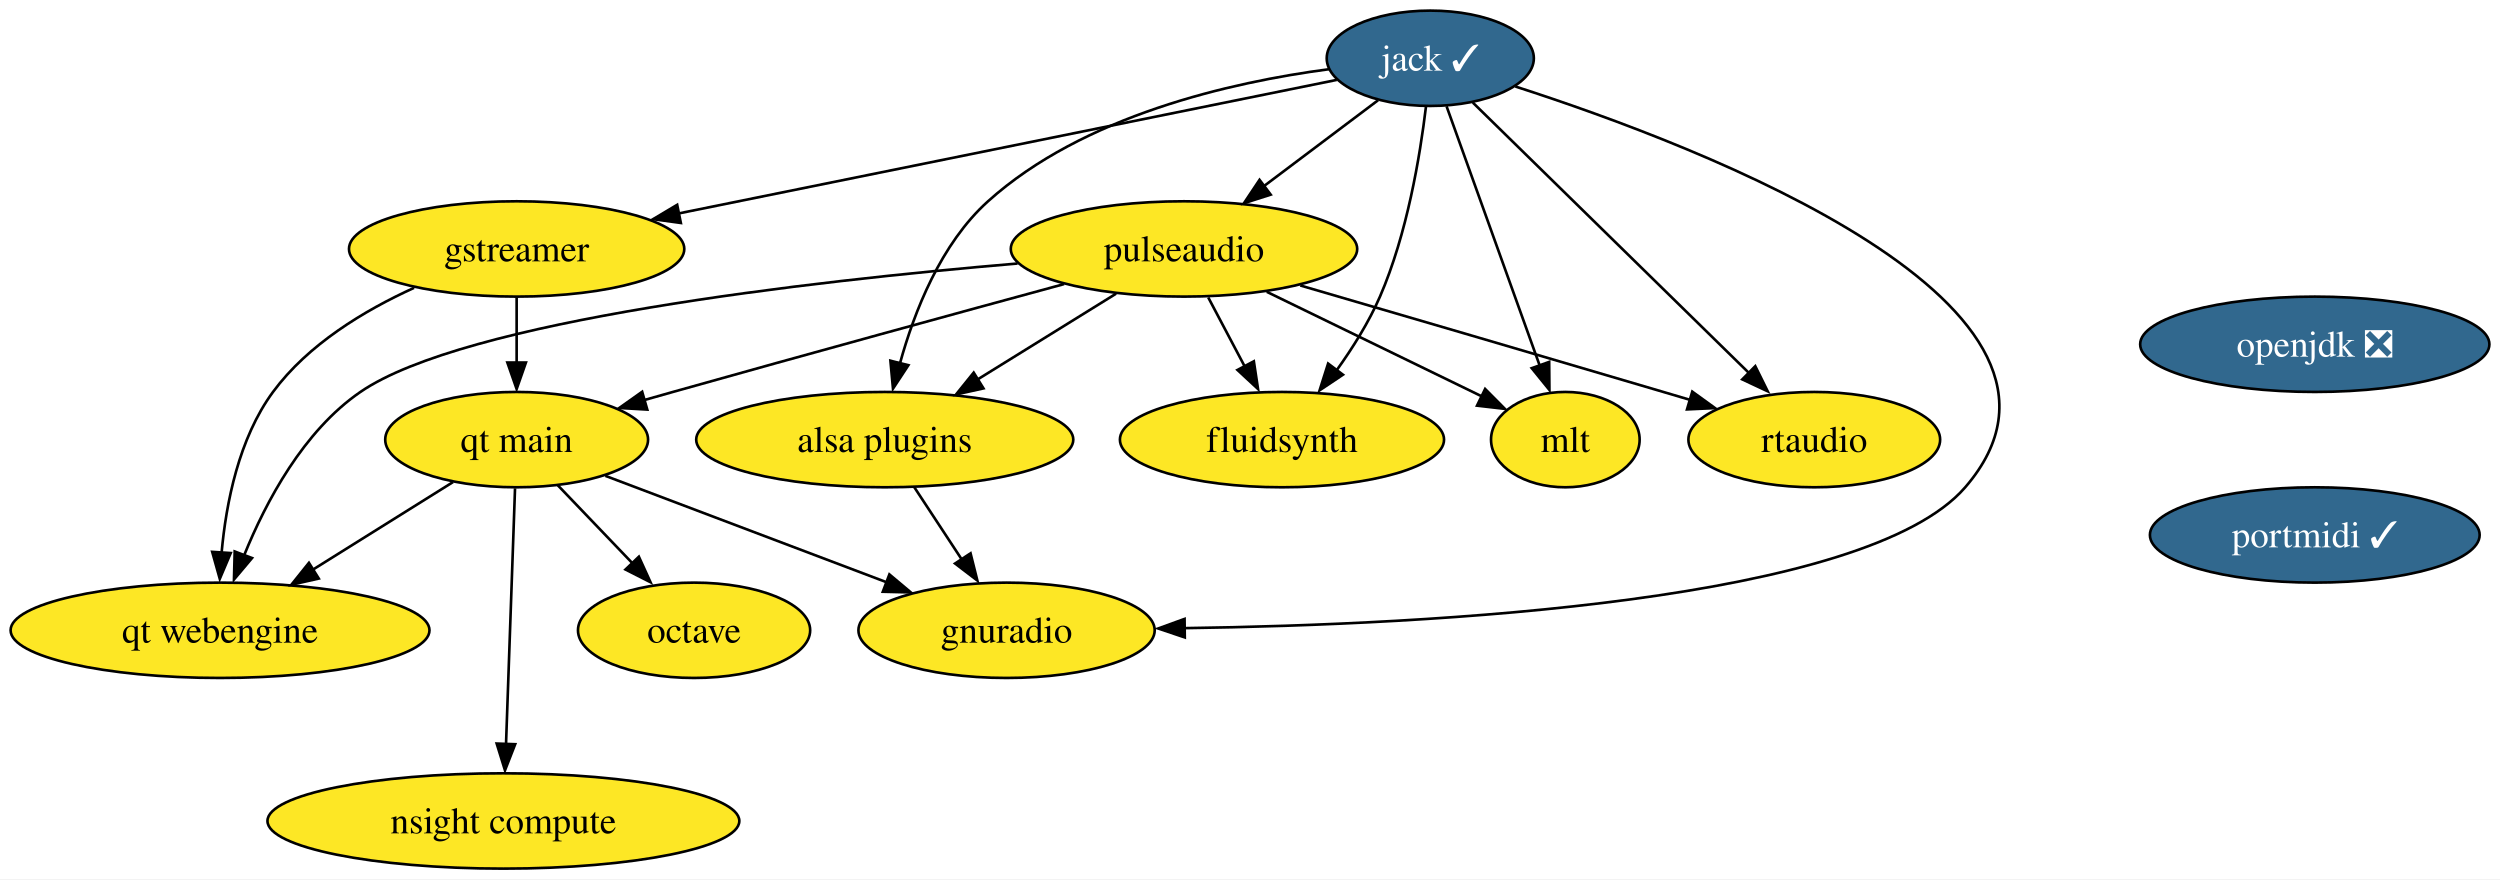
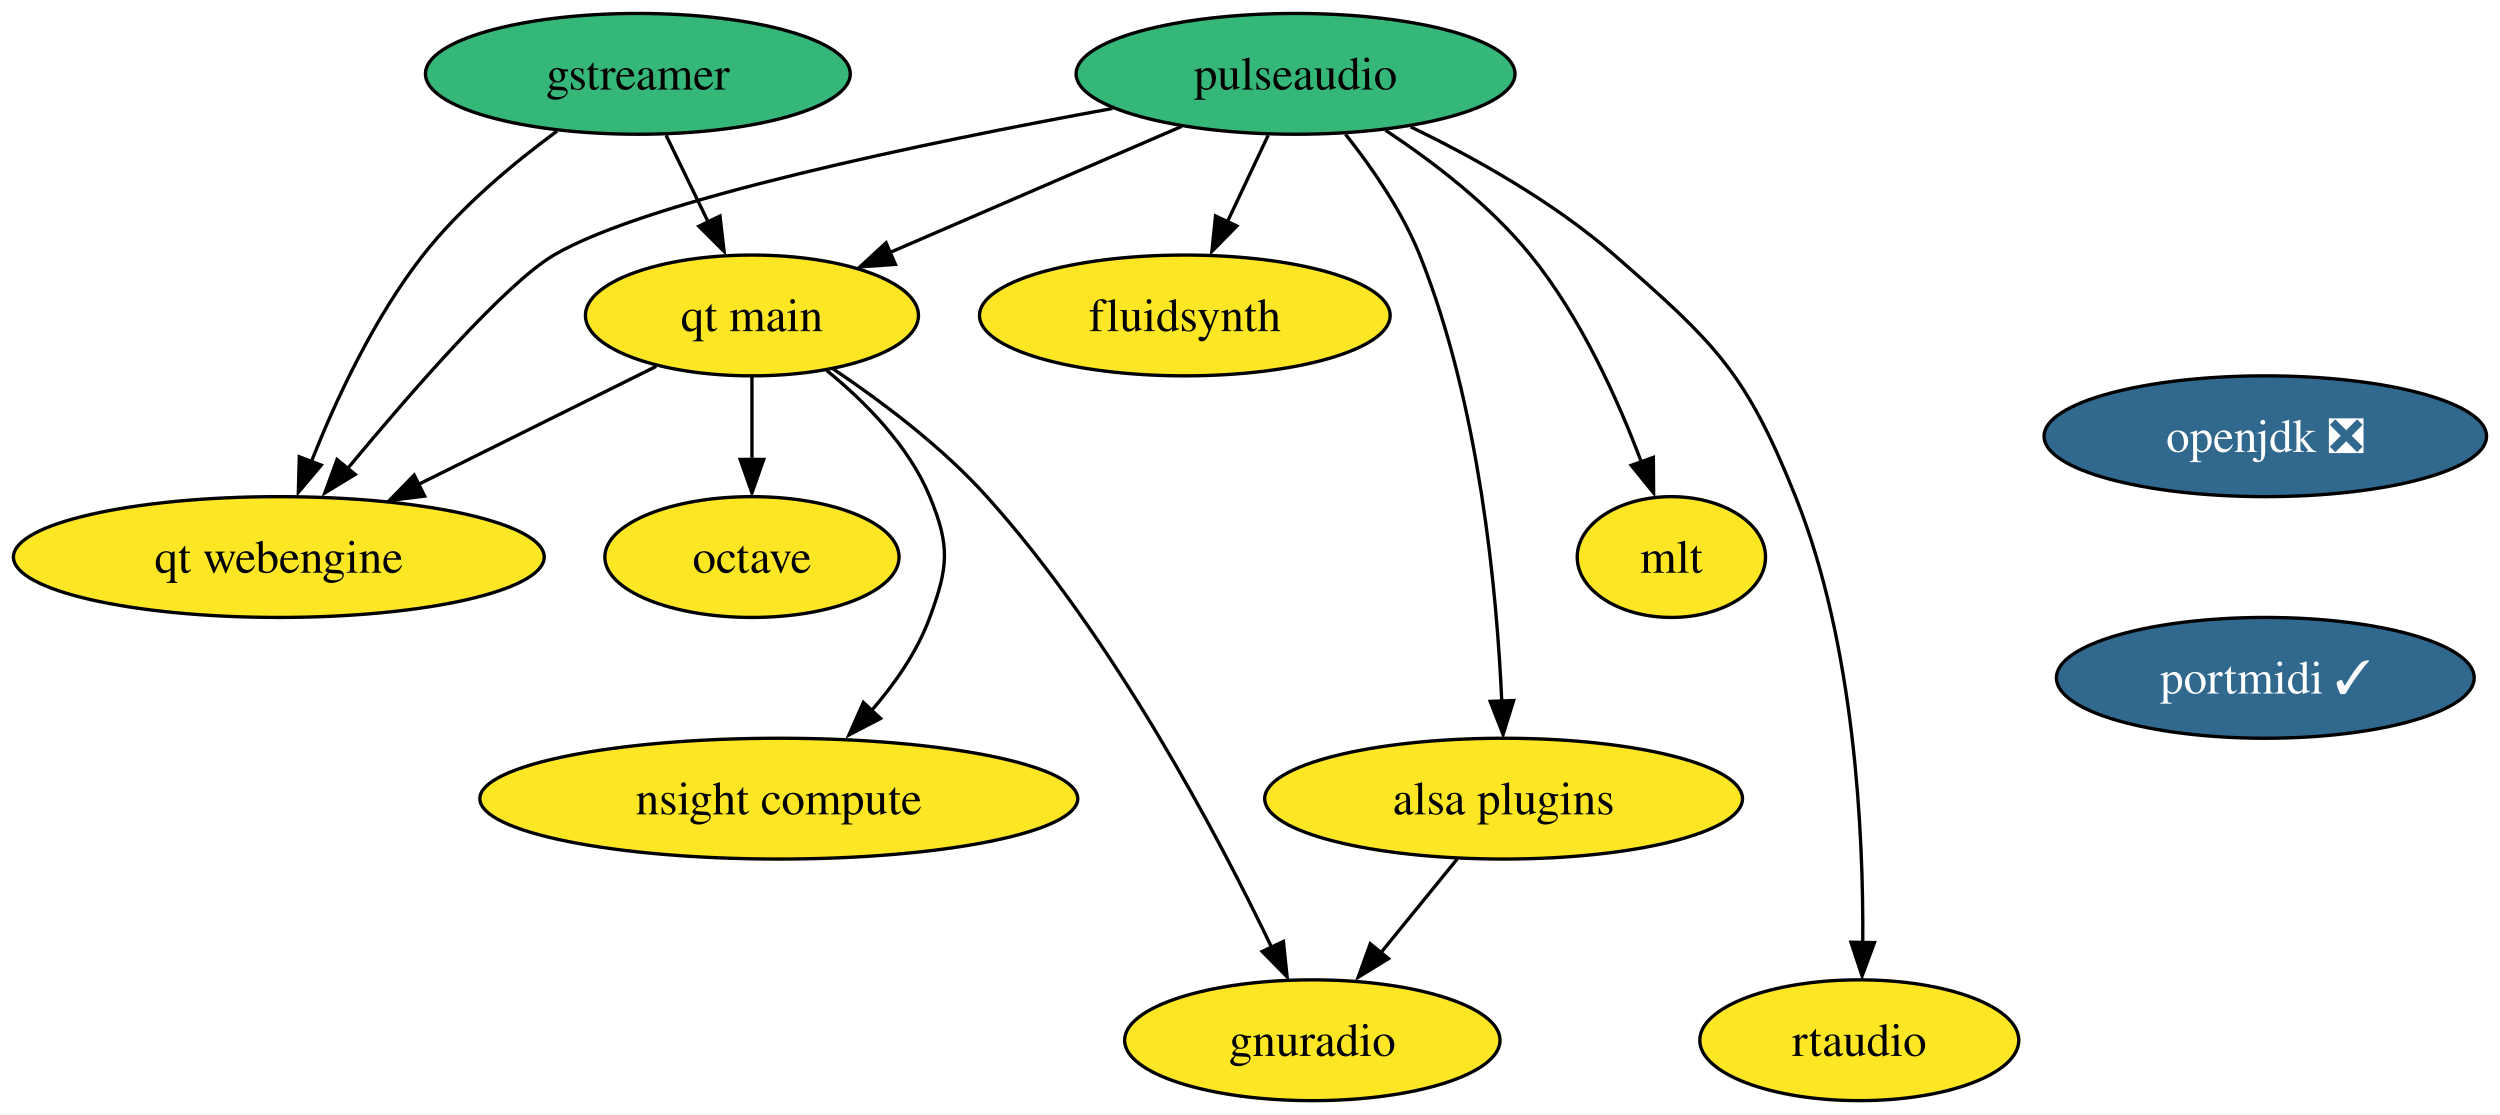
- <svg xmlns="http://www.w3.org/2000/svg" xmlns:xlink="http://www.w3.org/1999/xlink" width="944pt" height="332pt" viewBox="0.00 0.00 944.03 332.00">
+ <svg xmlns="http://www.w3.org/2000/svg" xmlns:xlink="http://www.w3.org/1999/xlink" width="745pt" height="332pt" viewBox="0.00 0.00 745.03 332.00">
  <g id="graph0" class="graph" transform="scale(1 1) rotate(0) translate(4 328)">
-     <polygon fill="white" stroke="none" points="-4,4 -4,-328 940.03,-328 940.03,4 -4,4" />
+     <polygon fill="white" stroke="none" points="-4,4 -4,-328 741.03,-328 741.03,4 -4,4" />
    <g id="node1" class="node">
      <g id="a_node1">
        <a xlink:href="https://github.com/conda-forge/gstreamer-feedstock" xlink:title="gstreamer">
-           <ellipse fill="#fde725" stroke="black" cx="191.09" cy="-234" rx="63.31" ry="18" />
-           <text text-anchor="middle" x="191.09" y="-229.32" font-family="Times,serif" font-size="14.00">gstreamer</text>
+           <ellipse fill="#35b779" stroke="black" cx="186.09" cy="-306" rx="63.31" ry="18" />
+           <text text-anchor="middle" x="186.09" y="-301.32" font-family="Times,serif" font-size="14.00">gstreamer</text>
        </a>
      </g>
    </g>
    <g id="node2" class="node">
      <g id="a_node2">
        <a xlink:href="https://github.com/conda-forge/qt-main-feedstock" xlink:title="qt main">
-           <ellipse fill="#fde725" stroke="black" cx="191.09" cy="-162" rx="49.63" ry="18" />
-           <text text-anchor="middle" x="191.09" y="-157.32" font-family="Times,serif" font-size="14.00">qt main</text>
+           <ellipse fill="#fde725" stroke="black" cx="220.09" cy="-234" rx="49.63" ry="18" />
+           <text text-anchor="middle" x="220.09" y="-229.32" font-family="Times,serif" font-size="14.00">qt main</text>
        </a>
      </g>
    </g>
    <g id="edge1" class="edge">
-       <path fill="none" stroke="black" d="M191.09,-215.7C191.09,-208.24 191.09,-199.32 191.09,-190.97" />
-       <polygon fill="black" stroke="black" points="194.59,-191.1 191.09,-181.1 187.59,-191.1 194.59,-191.1" />
+       <path fill="none" stroke="black" d="M194.5,-287.7C198.28,-279.9 202.85,-270.51 207.06,-261.83" />
+       <polygon fill="black" stroke="black" points="210.56,-263.63 211.78,-253.1 204.27,-260.57 210.56,-263.63" />
    </g>
    <g id="node3" class="node">
      <g id="a_node3">
        <a xlink:href="https://github.com/conda-forge/qt-webengine-feedstock" xlink:title="qt webengine">
-           <ellipse fill="#fde725" stroke="black" cx="79.09" cy="-90" rx="79.09" ry="18" />
-           <text text-anchor="middle" x="79.09" y="-85.33" font-family="Times,serif" font-size="14.00">qt webengine</text>
+           <ellipse fill="#fde725" stroke="black" cx="79.09" cy="-162" rx="79.09" ry="18" />
+           <text text-anchor="middle" x="79.09" y="-157.32" font-family="Times,serif" font-size="14.00">qt webengine</text>
        </a>
      </g>
    </g>
    <g id="edge2" class="edge">
-       <path fill="none" stroke="black" d="M152.35,-219.31C133.59,-210.78 112.31,-197.96 99.09,-180 86.19,-162.47 81.37,-138.1 79.68,-119.3" />
-       <polygon fill="black" stroke="black" points="83.12,-119.17 78.99,-109.42 76.13,-119.62 83.12,-119.17" />
+       <path fill="none" stroke="black" d="M162.02,-288.95C148.98,-279.37 133.3,-266.31 122.09,-252 107.49,-233.37 96.14,-208.98 88.78,-190.44" />
+       <polygon fill="black" stroke="black" points="91.74,-189.39 84.91,-181.29 85.2,-191.88 91.74,-189.39" />
    </g>
    <g id="edge3" class="edge">
-       <path fill="none" stroke="black" d="M167.07,-145.98C151.66,-136.36 131.41,-123.7 114.22,-112.95" />
-       <polygon fill="black" stroke="black" points="116.37,-109.54 106.03,-107.21 112.66,-115.48 116.37,-109.54" />
+       <path fill="none" stroke="black" d="M191.56,-218.83C171.23,-208.74 143.58,-195.02 120.79,-183.7" />
+       <polygon fill="black" stroke="black" points="122.54,-180.17 112.03,-178.85 119.43,-186.44 122.54,-180.17" />
    </g>
    <g id="node4" class="node">
      <g id="a_node4">
-         <a xlink:href="https://github.com/conda-forge/gnuradio-feedstock" xlink:title="gnuradio">
-           <ellipse fill="#fde725" stroke="black" cx="376.09" cy="-90" rx="55.94" ry="18" />
-           <text text-anchor="middle" x="376.09" y="-85.33" font-family="Times,serif" font-size="14.00">gnuradio</text>
+         <a xlink:href="https://github.com/conda-forge/octave-feedstock" xlink:title="octave">
+           <ellipse fill="#fde725" stroke="black" cx="220.09" cy="-162" rx="43.84" ry="18" />
+           <text text-anchor="middle" x="220.09" y="-157.32" font-family="Times,serif" font-size="14.00">octave</text>
        </a>
      </g>
    </g>
    <g id="edge4" class="edge">
-       <path fill="none" stroke="black" d="M224.59,-148.32C254.28,-137.09 297.89,-120.59 330.71,-108.17" />
-       <polygon fill="black" stroke="black" points="331.84,-111.11 339.95,-104.3 329.36,-104.56 331.84,-111.11" />
+       <path fill="none" stroke="black" d="M220.09,-215.7C220.09,-208.24 220.09,-199.32 220.09,-190.97" />
+       <polygon fill="black" stroke="black" points="223.59,-191.1 220.09,-181.1 216.59,-191.1 223.59,-191.1" />
    </g>
    <g id="node5" class="node">
      <g id="a_node5">
-         <a xlink:href="https://github.com/conda-forge/octave-feedstock" xlink:title="octave">
-           <ellipse fill="#fde725" stroke="black" cx="258.09" cy="-90" rx="43.84" ry="18" />
-           <text text-anchor="middle" x="258.09" y="-85.33" font-family="Times,serif" font-size="14.00">octave</text>
+         <a xlink:href="https://github.com/conda-forge/gnuradio-feedstock" xlink:title="gnuradio">
+           <ellipse fill="#fde725" stroke="black" cx="387.09" cy="-18" rx="55.94" ry="18" />
+           <text text-anchor="middle" x="387.09" y="-13.32" font-family="Times,serif" font-size="14.00">gnuradio</text>
        </a>
      </g>
    </g>
    <g id="edge5" class="edge">
-       <path fill="none" stroke="black" d="M206.63,-144.76C215.09,-135.93 225.71,-124.83 235.11,-115.01" />
-       <polygon fill="black" stroke="black" points="237.25,-117.79 241.64,-108.15 232.19,-112.95 237.25,-117.79" />
+       <path fill="none" stroke="black" d="M244.31,-218.05C258.72,-208.38 276.74,-194.85 290.09,-180 327.86,-138 358.9,-79.19 375.05,-45.51" />
+       <polygon fill="black" stroke="black" points="378.47,-47.44 379.57,-36.9 372.14,-44.46 378.47,-47.44" />
    </g>
    <g id="node6" class="node">
      <g id="a_node6">
        <a xlink:href="https://github.com/conda-forge/nsight-compute-feedstock" xlink:title="nsight compute">
-           <ellipse fill="#fde725" stroke="black" cx="186.09" cy="-18" rx="89.09" ry="18" />
-           <text text-anchor="middle" x="186.09" y="-13.32" font-family="Times,serif" font-size="14.00">nsight compute</text>
+           <ellipse fill="#fde725" stroke="black" cx="228.09" cy="-90" rx="89.09" ry="18" />
+           <text text-anchor="middle" x="228.09" y="-85.33" font-family="Times,serif" font-size="14.00">nsight compute</text>
        </a>
      </g>
    </g>
    <g id="edge6" class="edge">
-       <path fill="none" stroke="black" d="M190.48,-143.59C189.63,-119.5 188.09,-75.75 187.08,-47.03" />
-       <polygon fill="black" stroke="black" points="190.54,-46.98 186.69,-37.11 183.55,-47.23 190.54,-46.98" />
+       <path fill="none" stroke="black" d="M242.36,-217.6C253.88,-208.22 266.82,-195.15 273.09,-180 279.21,-165.22 278.61,-159.02 273.09,-144 269.32,-133.74 262.59,-124.11 255.46,-115.94" />
+       <polygon fill="black" stroke="black" points="258.4,-113.89 249,-109 253.3,-118.68 258.4,-113.89" />
    </g>
    <g id="node7" class="node">
      <g id="a_node7">
-         <a xlink:href="https://github.com/conda-forge/jack-feedstock/pull/20" xlink:title="jack ✓">
-           <ellipse fill="#31688e" stroke="black" cx="536.09" cy="-306" rx="39.11" ry="18" />
-           <text text-anchor="middle" x="536.09" y="-301.32" font-family="Times,serif" font-size="14.00" fill="white">jack ✓</text>
+         <a xlink:href="https://github.com/conda-forge/openjdk-feedstock/pull/131" xlink:title="openjdk ❎">
+           <ellipse fill="#31688e" stroke="black" cx="671.09" cy="-198" rx="65.94" ry="18" />
+           <text text-anchor="middle" x="671.09" y="-193.32" font-family="Times,serif" font-size="14.00" fill="white">openjdk ❎</text>
        </a>
      </g>
    </g>
-     <g id="edge7" class="edge">
-       <path fill="none" stroke="black" d="M500.79,-297.84C442.31,-285.97 324.63,-262.09 252.36,-247.43" />
-       <polygon fill="black" stroke="black" points="253.1,-243.81 242.61,-245.25 251.71,-250.67 253.1,-243.81" />
-     </g>
-     <g id="edge11" class="edge">
-       <path fill="none" stroke="black" d="M568.22,-295.34C638.89,-272.56 797.03,-212.2 738.09,-144 700.74,-100.78 537.15,-92.13 443.17,-90.81" />
-       <polygon fill="black" stroke="black" points="443.39,-87.3 433.35,-90.68 443.31,-94.3 443.39,-87.3" />
-     </g>
    <g id="node8" class="node">
      <g id="a_node8">
+         <a xlink:href="https://github.com/conda-forge/portmidi-feedstock/pull/6" xlink:title="portmidi ✓">
+           <ellipse fill="#31688e" stroke="black" cx="671.09" cy="-126" rx="62.26" ry="18" />
+           <text text-anchor="middle" x="671.09" y="-121.33" font-family="Times,serif" font-size="14.00" fill="white">portmidi ✓</text>
+         </a>
+       </g>
+     </g>
+     <g id="node9" class="node">
+       <g id="a_node9">
        <a xlink:href="https://github.com/conda-forge/fluidsynth-feedstock" xlink:title="fluidsynth">
-           <ellipse fill="#fde725" stroke="black" cx="480.09" cy="-162" rx="61.2" ry="18" />
-           <text text-anchor="middle" x="480.09" y="-157.32" font-family="Times,serif" font-size="14.00">fluidsynth</text>
+           <ellipse fill="#fde725" stroke="black" cx="349.09" cy="-234" rx="61.2" ry="18" />
+           <text text-anchor="middle" x="349.09" y="-229.32" font-family="Times,serif" font-size="14.00">fluidsynth</text>
+         </a>
+       </g>
+     </g>
+     <g id="node10" class="node">
+       <g id="a_node10">
+         <a xlink:href="https://github.com/conda-forge/pulseaudio-feedstock" xlink:title="pulseaudio">
+           <ellipse fill="#35b779" stroke="black" cx="382.09" cy="-306" rx="65.41" ry="18" />
+           <text text-anchor="middle" x="382.09" y="-301.32" font-family="Times,serif" font-size="14.00">pulseaudio</text>
        </a>
      </g>
    </g>
    <g id="edge8" class="edge">
-       <path fill="none" stroke="black" d="M534.45,-287.65C532.25,-269.24 527.35,-239.62 517.09,-216 512.89,-206.33 506.78,-196.61 500.74,-188.19" />
-       <polygon fill="black" stroke="black" points="503.11,-186.51 494.3,-180.62 497.51,-190.72 503.11,-186.51" />
+       <path fill="none" stroke="black" d="M348.13,-290.33C322.79,-279.38 288.05,-264.37 261.15,-252.74" />
+       <polygon fill="black" stroke="black" points="262.83,-249.22 252.26,-248.47 260.06,-255.65 262.83,-249.22" />
    </g>
-     <g id="node9" class="node">
-       <g id="a_node9">
-         <a xlink:href="https://github.com/conda-forge/pulseaudio-feedstock" xlink:title="pulseaudio">
-           <ellipse fill="#fde725" stroke="black" cx="443.09" cy="-234" rx="65.41" ry="18" />
-           <text text-anchor="middle" x="443.09" y="-229.32" font-family="Times,serif" font-size="14.00">pulseaudio</text>
+     <g id="edge9" class="edge">
+       <path fill="none" stroke="black" d="M327.53,-295.68C271.59,-285.47 188.95,-268.35 161.09,-252 146.79,-243.61 118.96,-211.73 99.71,-188.52" />
+       <polygon fill="black" stroke="black" points="101.85,-186.62 92.8,-181.12 96.45,-191.06 101.85,-186.62" />
+     </g>
+     <g id="edge10" class="edge">
+       <path fill="none" stroke="black" d="M373.93,-287.7C370.26,-279.9 365.83,-270.51 361.74,-261.83" />
+       <polygon fill="black" stroke="black" points="364.59,-260.66 357.16,-253.1 358.25,-263.64 364.59,-260.66" />
+     </g>
+     <g id="node11" class="node">
+       <g id="a_node11">
+         <a xlink:href="https://github.com/conda-forge/mlt-feedstock" xlink:title="mlt">
+           <ellipse fill="#fde725" stroke="black" cx="494.09" cy="-162" rx="28.06" ry="18" />
+           <text text-anchor="middle" x="494.09" y="-157.32" font-family="Times,serif" font-size="14.00">mlt</text>
        </a>
      </g>
    </g>
-     <g id="edge9" class="edge">
-       <path fill="none" stroke="black" d="M516.37,-290.15C503.83,-280.72 487.35,-268.31 473.19,-257.66" />
-       <polygon fill="black" stroke="black" points="475.83,-254.51 465.74,-251.29 471.62,-260.1 475.83,-254.51" />
+     <g id="edge11" class="edge">
+       <path fill="none" stroke="black" d="M408.89,-289.19C423.11,-279.78 440.08,-266.79 452.09,-252 467.03,-233.59 478.12,-208.99 485.14,-190.32" />
+       <polygon fill="black" stroke="black" points="488.72,-191.7 488.8,-181.1 482.13,-189.33 488.72,-191.7" />
    </g>
-     <g id="node10" class="node">
-       <g id="a_node10">
-         <a xlink:href="https://github.com/conda-forge/mlt-feedstock" xlink:title="mlt">
-           <ellipse fill="#fde725" stroke="black" cx="587.09" cy="-162" rx="28.06" ry="18" />
-           <text text-anchor="middle" x="587.09" y="-157.32" font-family="Times,serif" font-size="14.00">mlt</text>
-         </a>
-       </g>
-     </g>
-     <g id="edge10" class="edge">
-       <path fill="none" stroke="black" d="M542.24,-287.87C550.98,-263.54 567.08,-218.73 577.42,-189.93" />
-       <polygon fill="black" stroke="black" points="580.99,-191.34 581.08,-180.75 574.4,-188.98 580.99,-191.34" />
-     </g>
-     <g id="node11" class="node">
-       <g id="a_node11">
+     <g id="node12" class="node">
+       <g id="a_node12">
        <a xlink:href="https://github.com/conda-forge/alsa-plugins-feedstock" xlink:title="alsa plugins">
-           <ellipse fill="#fde725" stroke="black" cx="330.09" cy="-162" rx="71.2" ry="18" />
-           <text text-anchor="middle" x="330.09" y="-157.32" font-family="Times,serif" font-size="14.00">alsa plugins</text>
+           <ellipse fill="#fde725" stroke="black" cx="444.09" cy="-90" rx="71.2" ry="18" />
+           <text text-anchor="middle" x="444.09" y="-85.33" font-family="Times,serif" font-size="14.00">alsa plugins</text>
        </a>
      </g>
    </g>
    <g id="edge12" class="edge">
-       <path fill="none" stroke="black" d="M497.82,-301.87C460.76,-296.96 405.05,-284.34 369.09,-252 351.29,-235.99 341.24,-210.37 335.82,-190.73" />
-       <polygon fill="black" stroke="black" points="339.02,-190.1 333.2,-181.24 332.23,-191.79 339.02,-190.1" />
+       <path fill="none" stroke="black" d="M396.95,-288.03C404.78,-278.17 413.82,-265.12 419.09,-252 436.91,-207.62 442.1,-151.64 443.56,-118.74" />
+       <polygon fill="black" stroke="black" points="447.08,-119.24 443.94,-109.12 440.09,-118.99 447.08,-119.24" />
    </g>
-     <g id="node12" class="node">
-       <g id="a_node12">
+     <g id="node13" class="node">
+       <g id="a_node13">
        <a xlink:href="https://github.com/conda-forge/rtaudio-feedstock" xlink:title="rtaudio">
-           <ellipse fill="#fde725" stroke="black" cx="681.09" cy="-162" rx="47.53" ry="18" />
-           <text text-anchor="middle" x="681.09" y="-157.32" font-family="Times,serif" font-size="14.00">rtaudio</text>
+           <ellipse fill="#fde725" stroke="black" cx="550.09" cy="-18" rx="47.53" ry="18" />
+           <text text-anchor="middle" x="550.09" y="-13.32" font-family="Times,serif" font-size="14.00">rtaudio</text>
        </a>
      </g>
    </g>
    <g id="edge13" class="edge">
-       <path fill="none" stroke="black" d="M552.16,-289.26C577.51,-264.44 626.92,-216.05 656.67,-186.92" />
-       <polygon fill="black" stroke="black" points="658.81,-189.74 663.5,-180.25 653.91,-184.74 658.81,-189.74" />
+       <path fill="none" stroke="black" d="M416.39,-290.21C435.51,-280.95 459.03,-267.78 477.09,-252 507.21,-225.68 516.24,-217.14 531.09,-180 548.76,-135.82 551.38,-79.77 551.12,-46.8" />
+       <polygon fill="black" stroke="black" points="554.61,-47.1 550.93,-37.16 547.61,-47.22 554.61,-47.1" />
    </g>
    <g id="edge14" class="edge">
-       <path fill="none" stroke="black" d="M397.81,-220.74C358.67,-210.1 300.6,-194.21 250.09,-180 246.55,-179 242.88,-177.96 239.2,-176.92" />
-       <polygon fill="black" stroke="black" points="240.42,-173.34 229.84,-173.95 238.49,-180.07 240.42,-173.34" />
-     </g>
-     <g id="edge15" class="edge">
-       <path fill="none" stroke="black" d="M380.24,-228.5C301.31,-221.8 171.44,-206.99 132.09,-180 110.6,-165.25 96.45,-138.67 88.22,-118.39" />
-       <polygon fill="black" stroke="black" points="91.17,-117.28 84.35,-109.17 84.62,-119.76 91.17,-117.28" />
-     </g>
-     <g id="edge16" class="edge">
-       <path fill="none" stroke="black" d="M452.24,-215.7C456.36,-207.9 461.32,-198.51 465.91,-189.83" />
-       <polygon fill="black" stroke="black" points="469.47,-191.58 471.05,-181.1 463.28,-188.31 469.47,-191.58" />
-     </g>
-     <g id="edge17" class="edge">
-       <path fill="none" stroke="black" d="M474.34,-217.81C498.37,-206.13 531.43,-190.06 555.53,-178.34" />
-       <polygon fill="black" stroke="black" points="556.8,-181.13 564.27,-173.61 553.74,-174.83 556.8,-181.13" />
-     </g>
-     <g id="edge18" class="edge">
-       <path fill="none" stroke="black" d="M417.45,-217.12C401.96,-207.52 382,-195.15 365.07,-184.67" />
-       <polygon fill="black" stroke="black" points="367.37,-181.35 357.02,-179.06 363.68,-187.31 367.37,-181.35" />
-     </g>
-     <g id="edge19" class="edge">
-       <path fill="none" stroke="black" d="M487,-220.21C523.67,-209.51 577.31,-193.83 624.09,-180 627.41,-179.02 630.83,-178 634.28,-176.98" />
-       <polygon fill="black" stroke="black" points="635.02,-180.12 643.61,-173.91 633.03,-173.41 635.02,-180.12" />
-     </g>
-     <g id="edge20" class="edge">
-       <path fill="none" stroke="black" d="M341.23,-144.05C346.6,-135.89 353.15,-125.91 359.12,-116.82" />
-       <polygon fill="black" stroke="black" points="362.49,-119.07 365.06,-108.79 356.64,-115.22 362.49,-119.07" />
-     </g>
-     <g id="node13" class="node">
-       <g id="a_node13">
-         <a xlink:href="https://github.com/conda-forge/openjdk-feedstock/pull/131" xlink:title="openjdk ❎">
-           <ellipse fill="#31688e" stroke="black" cx="870.09" cy="-198" rx="65.94" ry="18" />
-           <text text-anchor="middle" x="870.09" y="-193.32" font-family="Times,serif" font-size="14.00" fill="white">openjdk ❎</text>
-         </a>
-       </g>
-     </g>
-     <g id="node14" class="node">
-       <g id="a_node14">
-         <a xlink:href="https://github.com/conda-forge/portmidi-feedstock/pull/6" xlink:title="portmidi ✓">
-           <ellipse fill="#31688e" stroke="black" cx="870.09" cy="-126" rx="62.26" ry="18" />
-           <text text-anchor="middle" x="870.09" y="-121.33" font-family="Times,serif" font-size="14.00" fill="white">portmidi ✓</text>
-         </a>
-       </g>
+       <path fill="none" stroke="black" d="M430.29,-72.05C423.5,-63.71 415.18,-53.49 407.65,-44.25" />
+       <polygon fill="black" stroke="black" points="409.79,-42.33 400.76,-36.79 404.36,-46.75 409.79,-42.33" />
    </g>
  </g>
</svg>
